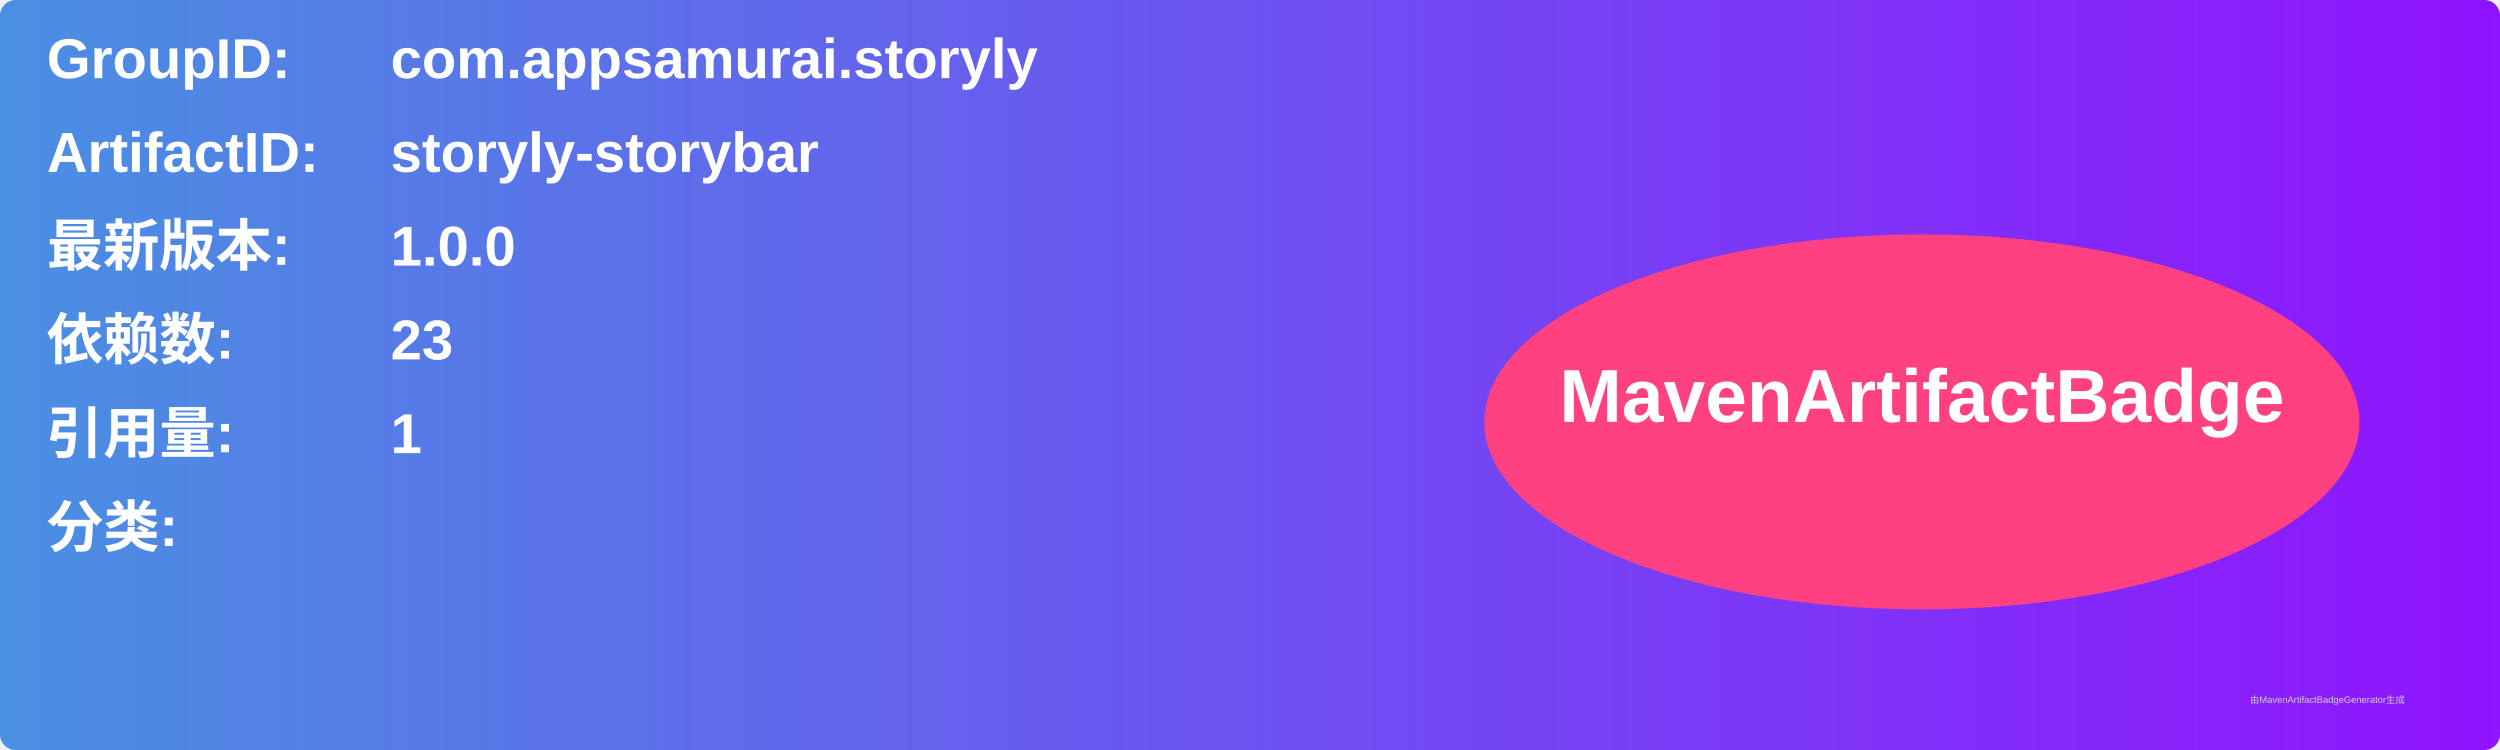
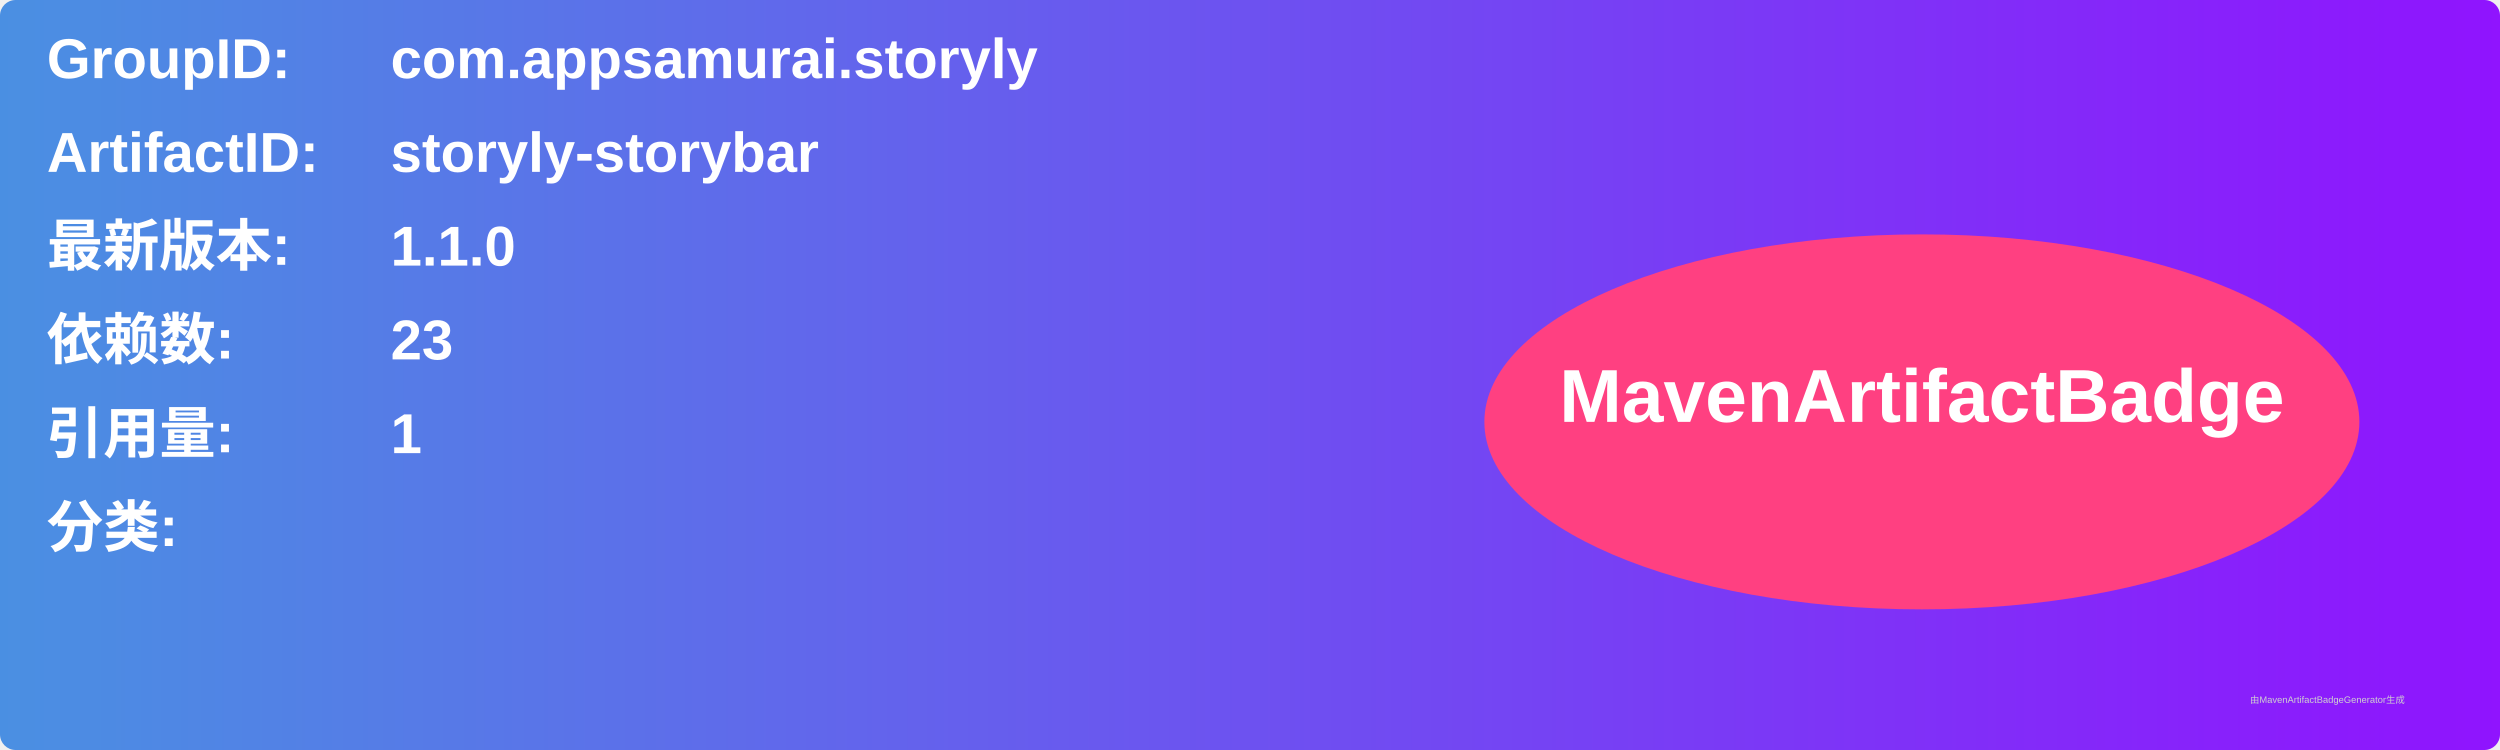
<svg xmlns="http://www.w3.org/2000/svg" width="800" height="240" viewBox="0 0 800 240">
  <linearGradient id="grad" x1="0%" y1="0%" x2="100%" y2="0%">
    <stop offset="0%" stop-color="#4a90e2" />
    <stop offset="100%" stop-color="#9013fe" />
  </linearGradient>
  <rect width="100%" height="100%" rx="5" ry="5" fill="url(#grad)" />
  <g transform="translate(15, 15)">
    <text x="0" y="10" font-family="Arial" font-size="18" fill="white" font-weight="bold" width="260">GroupID:</text>
    <text x="110" y="10" font-family="Arial" font-size="18" fill="white" font-weight="bold" width="460">com.appsamurai.storyly</text>
    <text x="0" y="40" font-family="Arial" font-size="18" fill="white" font-weight="bold" width="260">ArtifactID:</text>
    <text x="110" y="40" font-family="Arial" font-size="18" fill="white" font-weight="bold" width="460">storyly-storybar</text>
    <text x="0" y="70" font-family="Arial" font-size="18" fill="white" font-weight="bold">最新版本:</text>
    <text x="110" y="70" font-family="Arial" font-size="18" fill="white" font-weight="bold">
-       <tspan font-weight="bold">1.0.0</tspan>
+       <tspan font-weight="bold">1.1.0</tspan>
    </text>
    <text x="0" y="100" font-family="Arial" font-size="18" fill="white" font-weight="bold">依赖数: </text>
    <text x="110" y="100" font-family="Arial" font-size="18" fill="white">
      <tspan font-weight="bold">23</tspan>
    </text>
    <text x="0" y="130" font-family="Arial" font-size="18" fill="white" font-weight="bold">引用量: </text>
    <text x="110" y="130" font-family="Arial" font-size="18" fill="white">
      <tspan font-weight="bold">1</tspan>
    </text>
    <text x="0" y="160" font-family="Arial" font-size="18" fill="white" font-weight="bold">分类:</text>
    <text x="10" y="190" font-family="Arial" font-size="10" fill="white">
      <tspan font-weight="bold" />
    </text>
    <ellipse cx="600" cy="120" rx="140" ry="60" fill="#ff4081" />
    <text x="600" y="120" text-anchor="middle" font-family="Arial" font-size="24" fill="white" font-weight="bold">MavenArtifactBadge</text>
  </g>
  <text x="720" y="225" font-family="Arial" font-size="3" fill="#d0d0d0">由MavenArtifactBadgeGenerator生成</text>
</svg>
